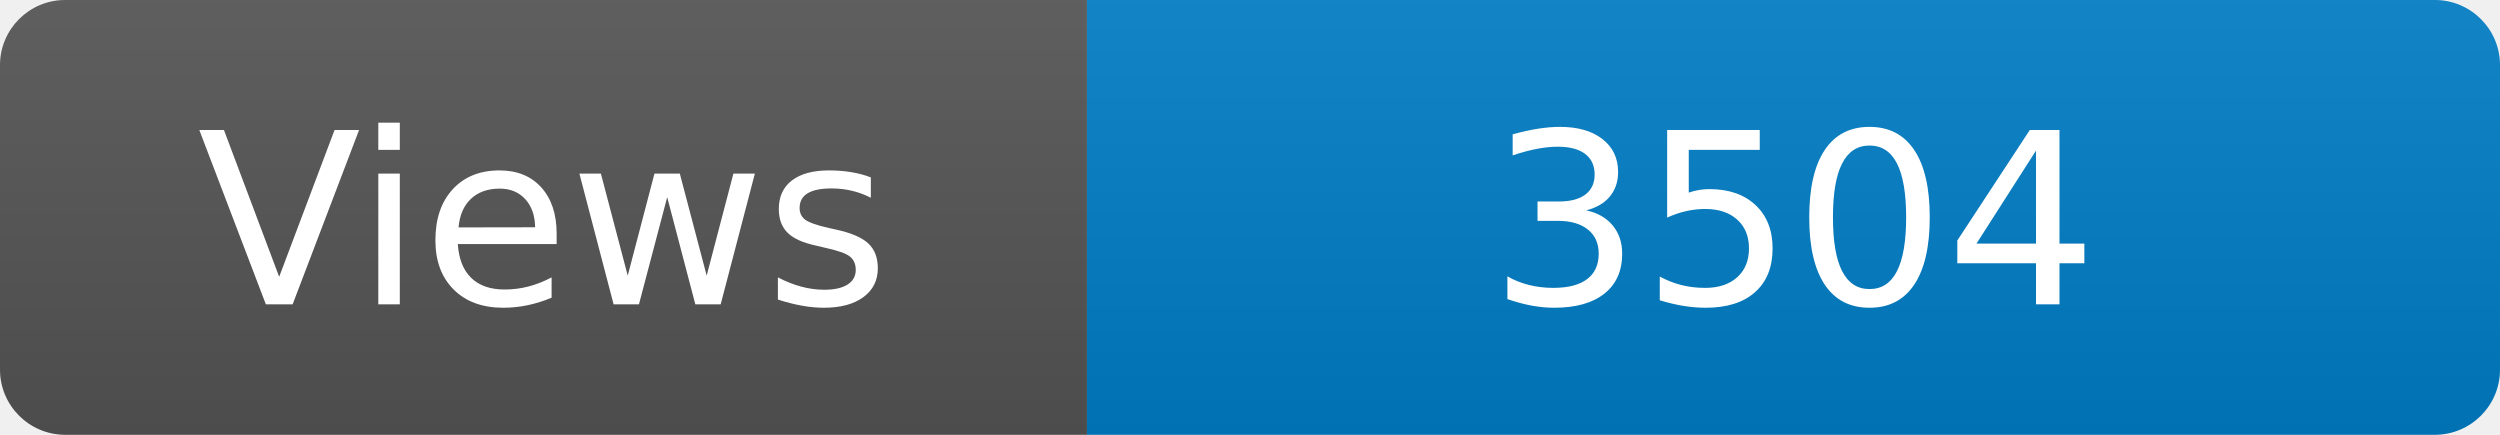
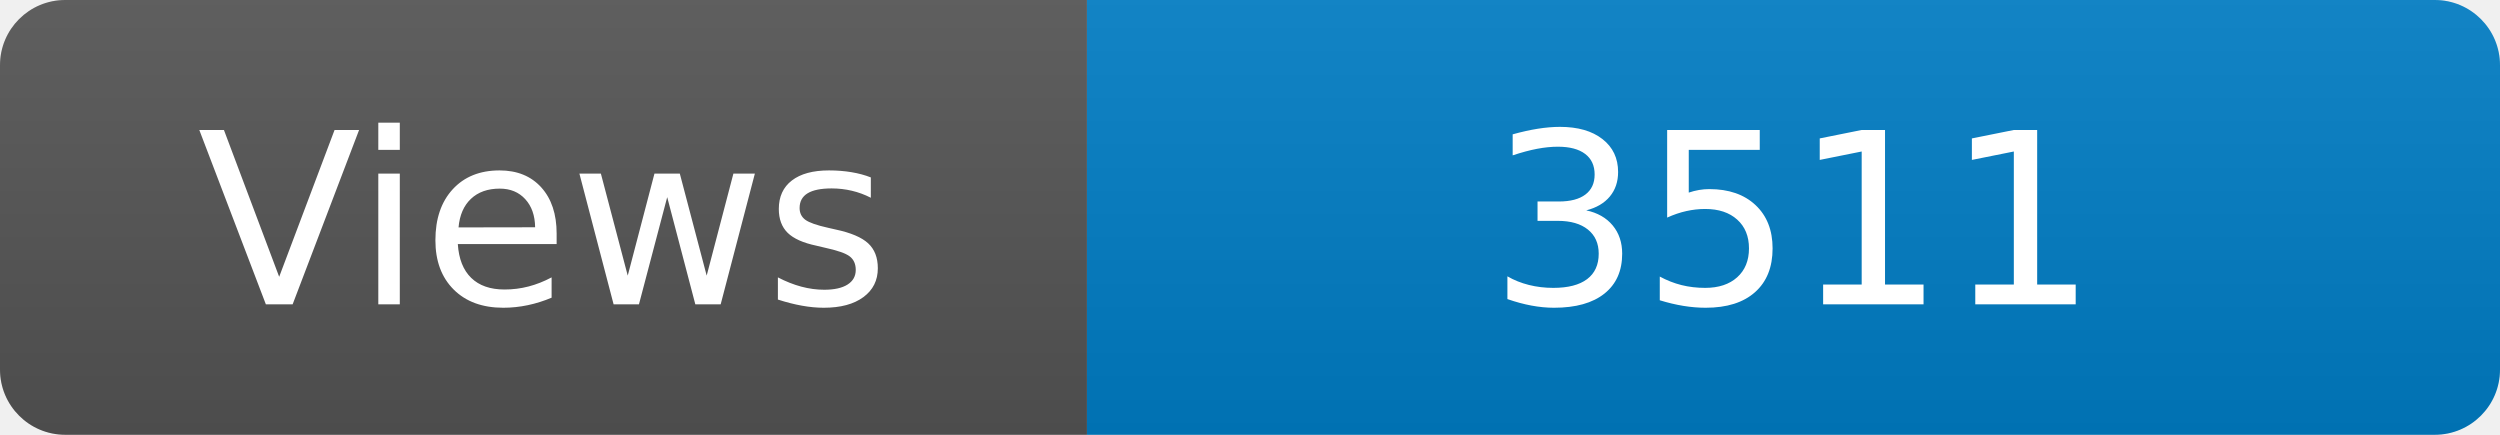
<svg xmlns="http://www.w3.org/2000/svg" width="115" height="20" role="img" aria-label="Maintained?: yes">
  <linearGradient id="s" x2="0" y2="100%">
    <stop offset="0" stop-color="#bbb" stop-opacity=".1" />
    <stop offset="1" stop-opacity=".1" />
  </linearGradient>
  <clipPath id="r">
    <rect width="115" height="20" rx="3" fill="#fff" />
  </clipPath>
  <g clip-path="url(#r)">
    <rect width="50" height="20" fill="#555" />
    <rect x="50" width="160" height="20" fill="#007ec6" />
    <rect width="115" height="20" fill="url(#s)" />
  </g>
  <g fill="#fff" text-anchor="middle" font-family="Verdana,Geneva,DejaVu Sans,sans-serif" font-size="110">
    <text x="250" y="140" transform="scale(.1)" fill="#fff">Views</text>
-     <text x="825" y="140" transform="scale(.1)" fill="#fff">3504</text>
+     <text x="825" y="140" transform="scale(.1)" fill="#fff">3511</text>
  </g>
</svg>
